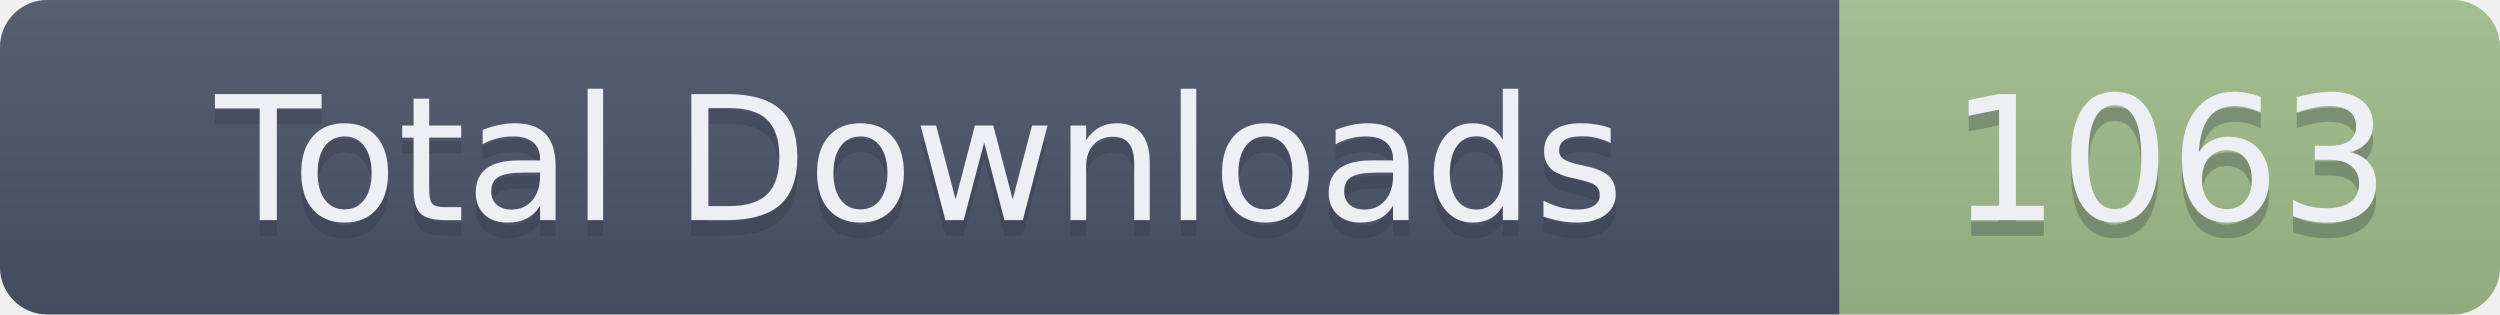
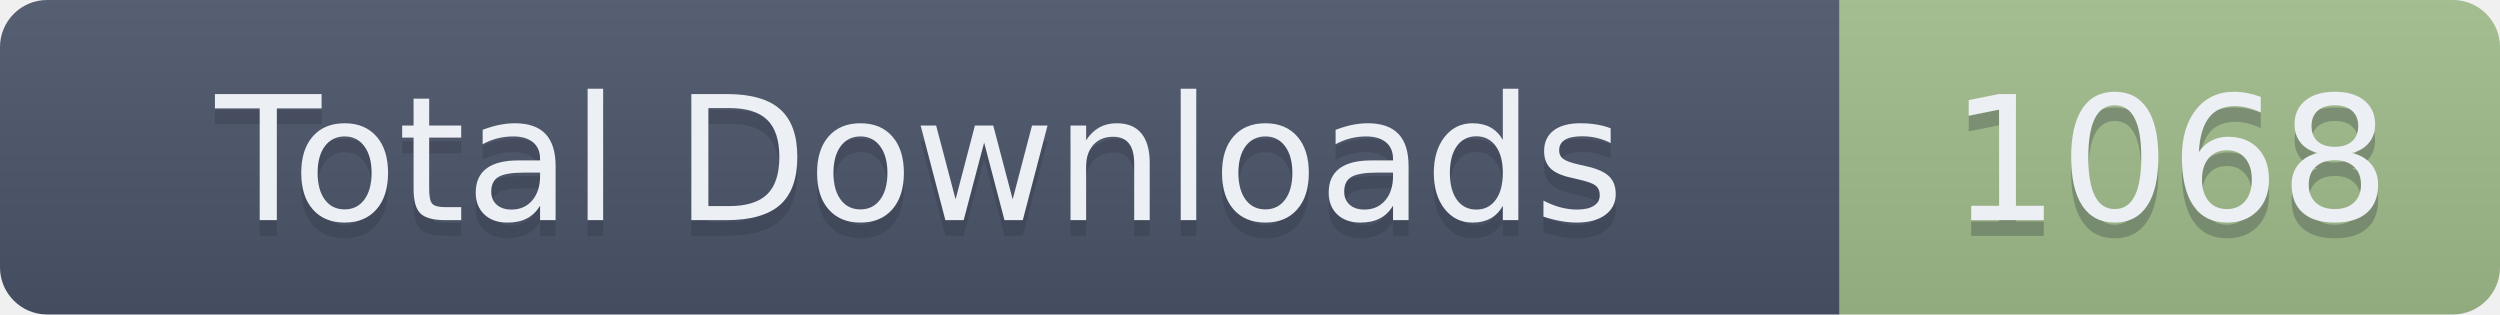
- <svg xmlns="http://www.w3.org/2000/svg" width="159" height="20" role="img" aria-label="Total Downloads: 1063">
+ <svg xmlns="http://www.w3.org/2000/svg" width="159" height="20" role="img" aria-label="Total Downloads: 1068">
  <linearGradient id="s" x2="0" y2="100%">
    <stop offset="0" stop-color="#bbb" stop-opacity=".1" />
    <stop offset="1" stop-opacity=".1" />
  </linearGradient>
  <clipPath id="r">
    <rect width="159" height="20" rx="3" fill="#fff" />
  </clipPath>
  <g clip-path="url(#r)">
    <rect width="117" height="20" fill="#4C566A" />
    <rect x="117" width="42" height="20" fill="#A3BE8C" />
    <rect width="159" height="20" fill="url(#s)" />
  </g>
  <g fill="#ECEFF4" text-anchor="middle" font-family="Verdana,Geneva,DejaVu Sans,sans-serif" text-rendering="geometricPrecision" font-size="110">
    <text aria-hidden="true" x="585" y="150" fill="#2E3440" fill-opacity=".3" transform="scale(.1)" textLength="1070">Total Downloads</text>
    <text x="585" y="140" transform="scale(.1)" textLength="1070">Total Downloads</text>
-     <text aria-hidden="true" x="1380" y="150" fill="#2E3440" fill-opacity=".3" transform="scale(.1)" textLength="320">1063</text>
-     <text x="1380" y="140" transform="scale(.1)" textLength="320">1063</text>
+     <text aria-hidden="true" x="1380" y="150" fill="#2E3440" fill-opacity=".3" transform="scale(.1)" textLength="320">1068</text>
+     <text x="1380" y="140" transform="scale(.1)" textLength="320">1068</text>
  </g>
</svg>
